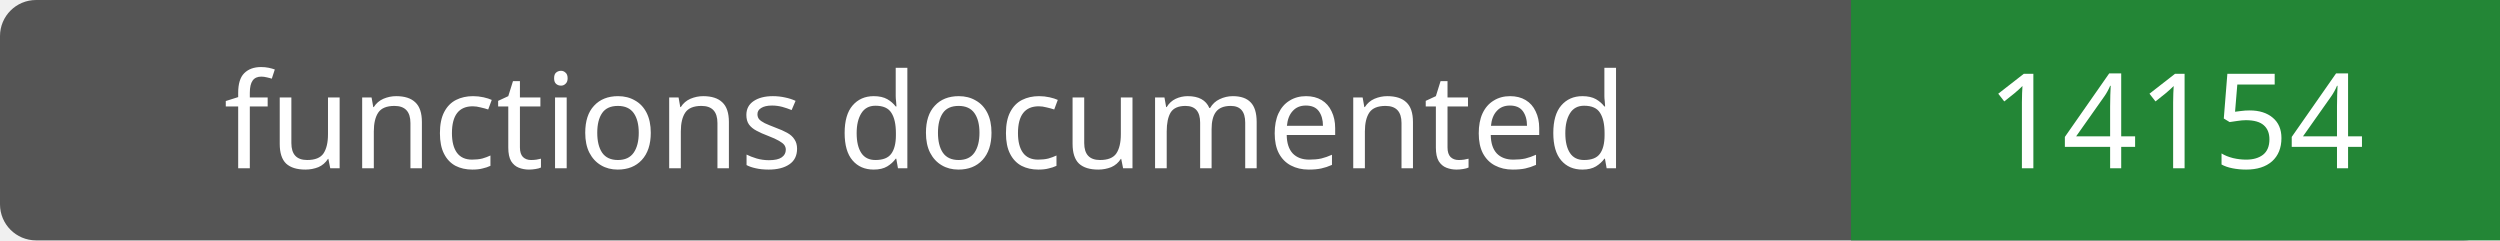
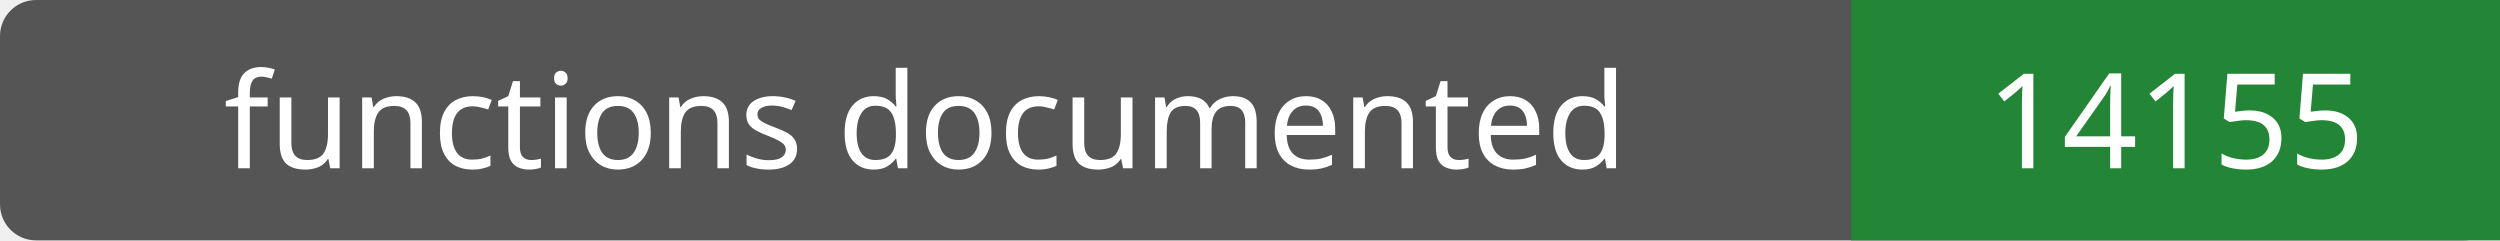
- <svg xmlns="http://www.w3.org/2000/svg" width="208" height="20" role="img" aria-label="functions documented: 14154">
+ <svg xmlns="http://www.w3.org/2000/svg" width="208" height="20" role="img" aria-label="functions documented: 14155">
  <rect width="208" height="20" rx="3" fill="#555" />
  <path fill="#238636" d="M154 0h54v20H154z" />
  <g fill="#fff" text-anchor="middle" font-family="Verdana,sans-serif" font-size="11">
    <text x="77.0" y="14">functions documented</text>
-     <text x="181.0" y="14">14154</text>
+     <text x="181.0" y="14">14155</text>
  </g>
</svg>
